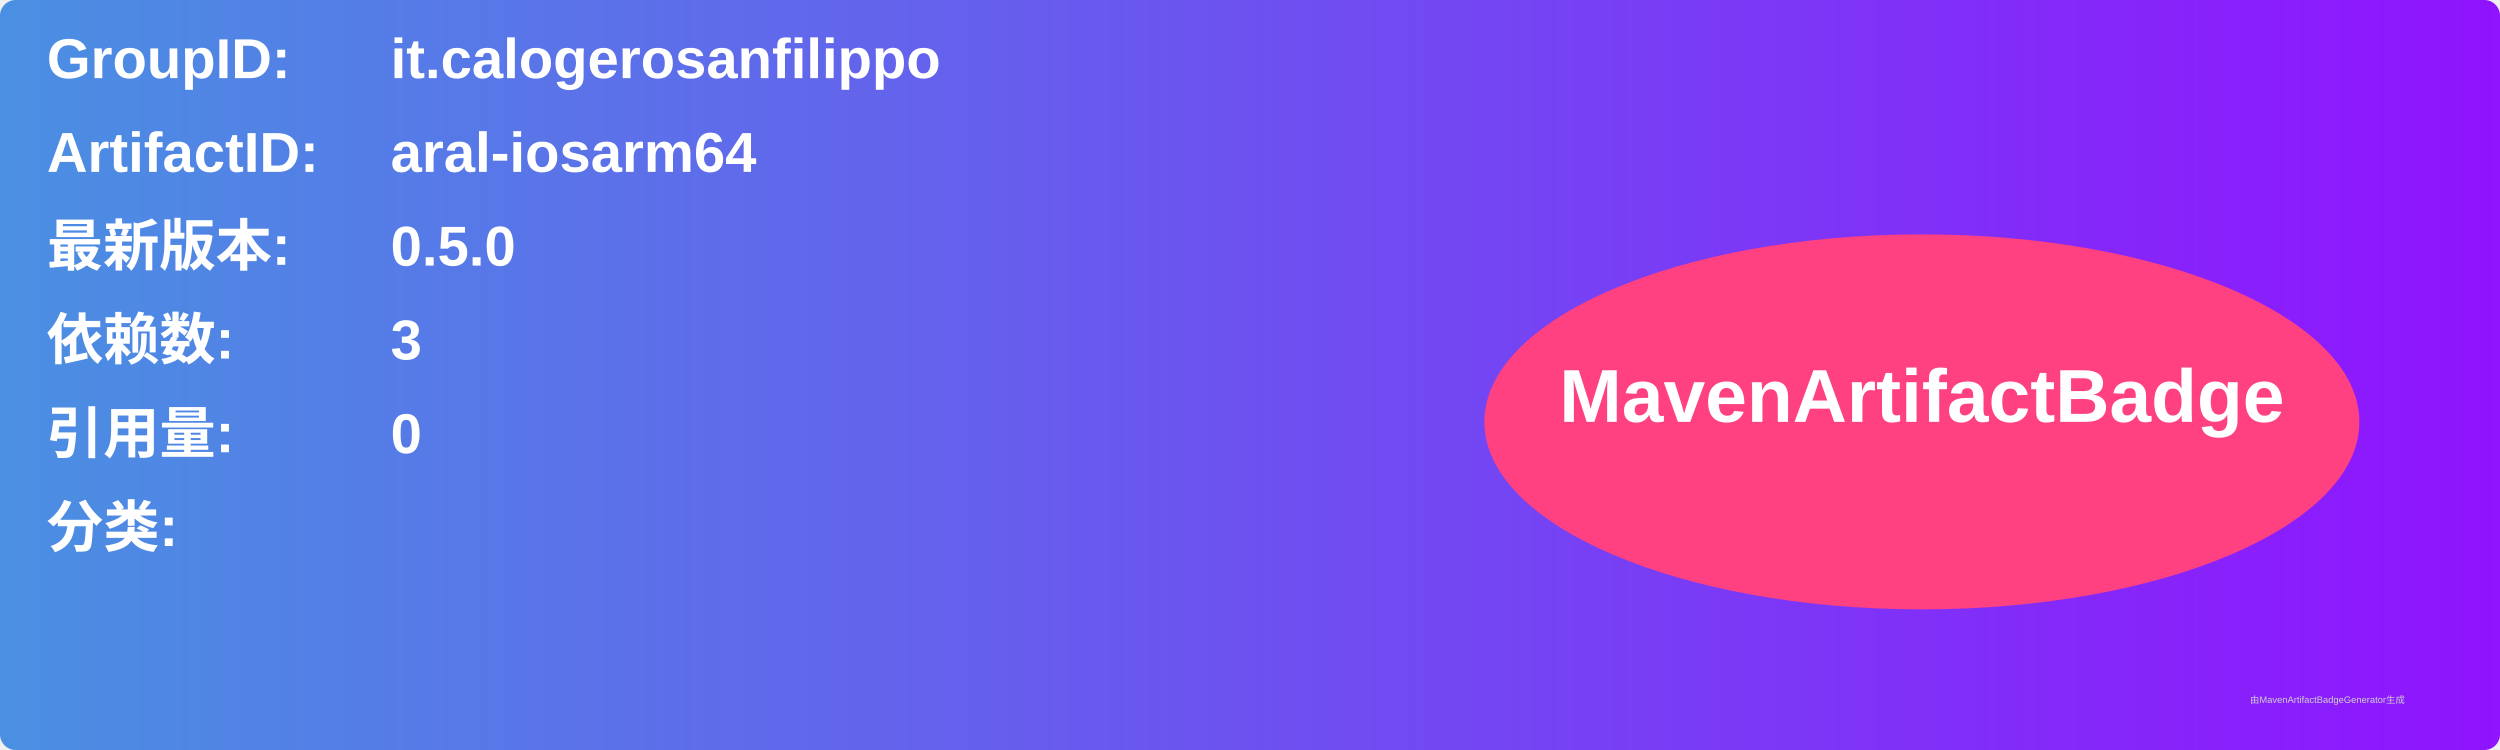
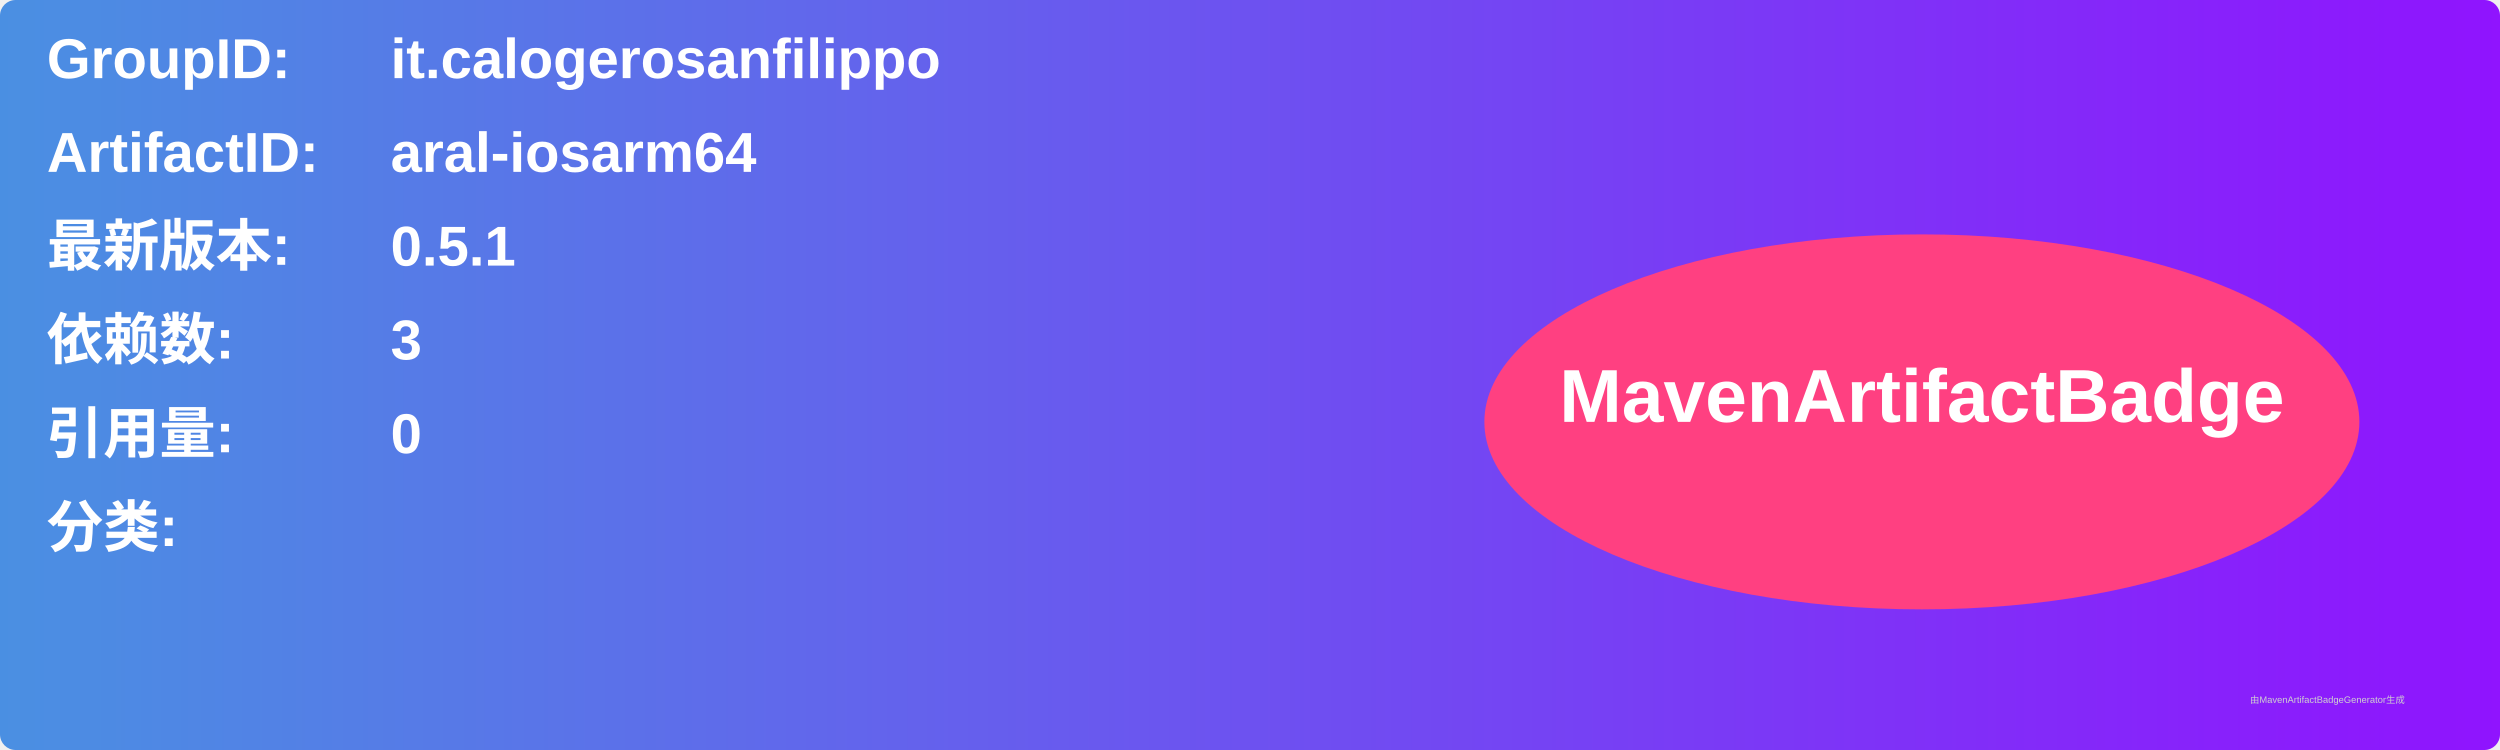
<svg xmlns="http://www.w3.org/2000/svg" width="800" height="240" viewBox="0 0 800 240">
  <linearGradient id="grad" x1="0%" y1="0%" x2="100%" y2="0%">
    <stop offset="0%" stop-color="#4a90e2" />
    <stop offset="100%" stop-color="#9013fe" />
  </linearGradient>
  <rect width="100%" height="100%" rx="5" ry="5" fill="url(#grad)" />
  <g transform="translate(15, 15)">
    <text x="0" y="10" font-family="Arial" font-size="18" fill="white" font-weight="bold" width="260">GroupID:</text>
    <text x="110" y="10" font-family="Arial" font-size="18" fill="white" font-weight="bold" width="460">it.calogerosanfilippo</text>
    <text x="0" y="40" font-family="Arial" font-size="18" fill="white" font-weight="bold" width="260">ArtifactID:</text>
    <text x="110" y="40" font-family="Arial" font-size="18" fill="white" font-weight="bold" width="460">aral-iosarm64</text>
    <text x="0" y="70" font-family="Arial" font-size="18" fill="white" font-weight="bold">最新版本:</text>
    <text x="110" y="70" font-family="Arial" font-size="18" fill="white" font-weight="bold">
-       <tspan font-weight="bold">0.5.0</tspan>
+       <tspan font-weight="bold">0.5.1</tspan>
    </text>
    <text x="0" y="100" font-family="Arial" font-size="18" fill="white" font-weight="bold">依赖数: </text>
    <text x="110" y="100" font-family="Arial" font-size="18" fill="white">
      <tspan font-weight="bold">3</tspan>
    </text>
    <text x="0" y="130" font-family="Arial" font-size="18" fill="white" font-weight="bold">引用量: </text>
    <text x="110" y="130" font-family="Arial" font-size="18" fill="white">
      <tspan font-weight="bold">0</tspan>
    </text>
    <text x="0" y="160" font-family="Arial" font-size="18" fill="white" font-weight="bold">分类:</text>
    <text x="10" y="190" font-family="Arial" font-size="10" fill="white">
      <tspan font-weight="bold" />
    </text>
    <ellipse cx="600" cy="120" rx="140" ry="60" fill="#ff4081" />
    <text x="600" y="120" text-anchor="middle" font-family="Arial" font-size="24" fill="white" font-weight="bold">MavenArtifactBadge</text>
  </g>
  <text x="720" y="225" font-family="Arial" font-size="3" fill="#d0d0d0">由MavenArtifactBadgeGenerator生成</text>
</svg>
